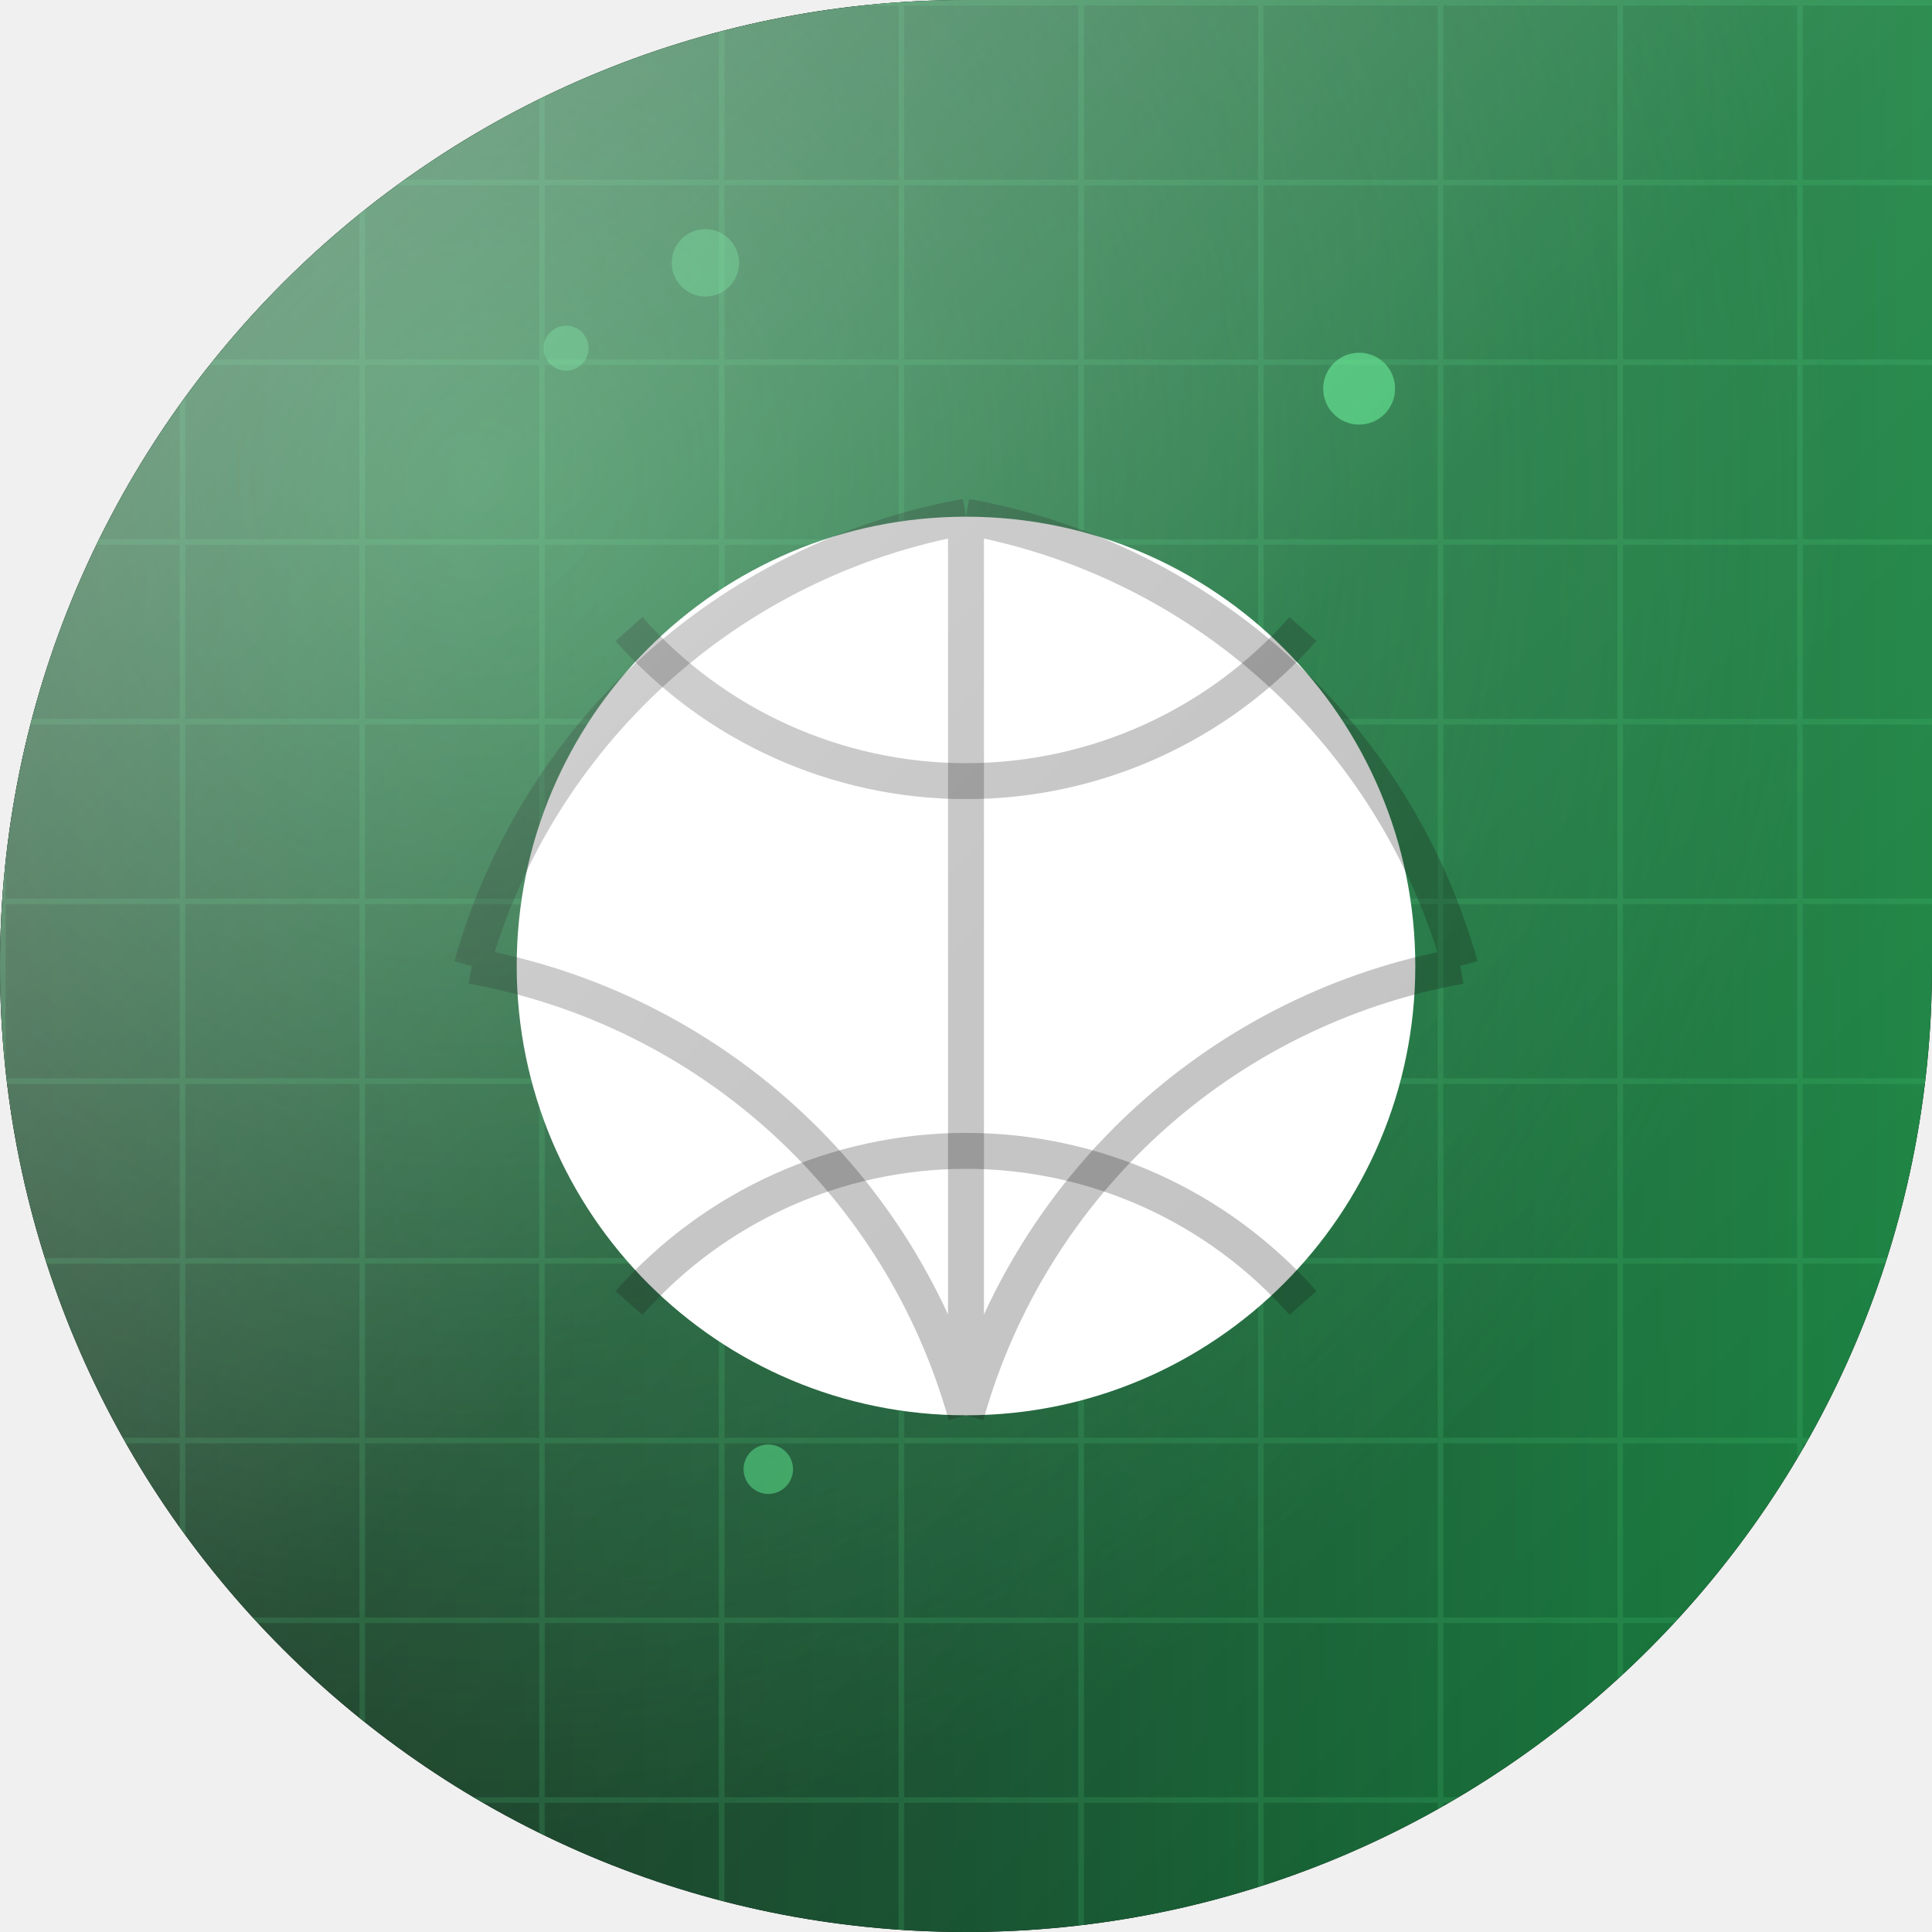
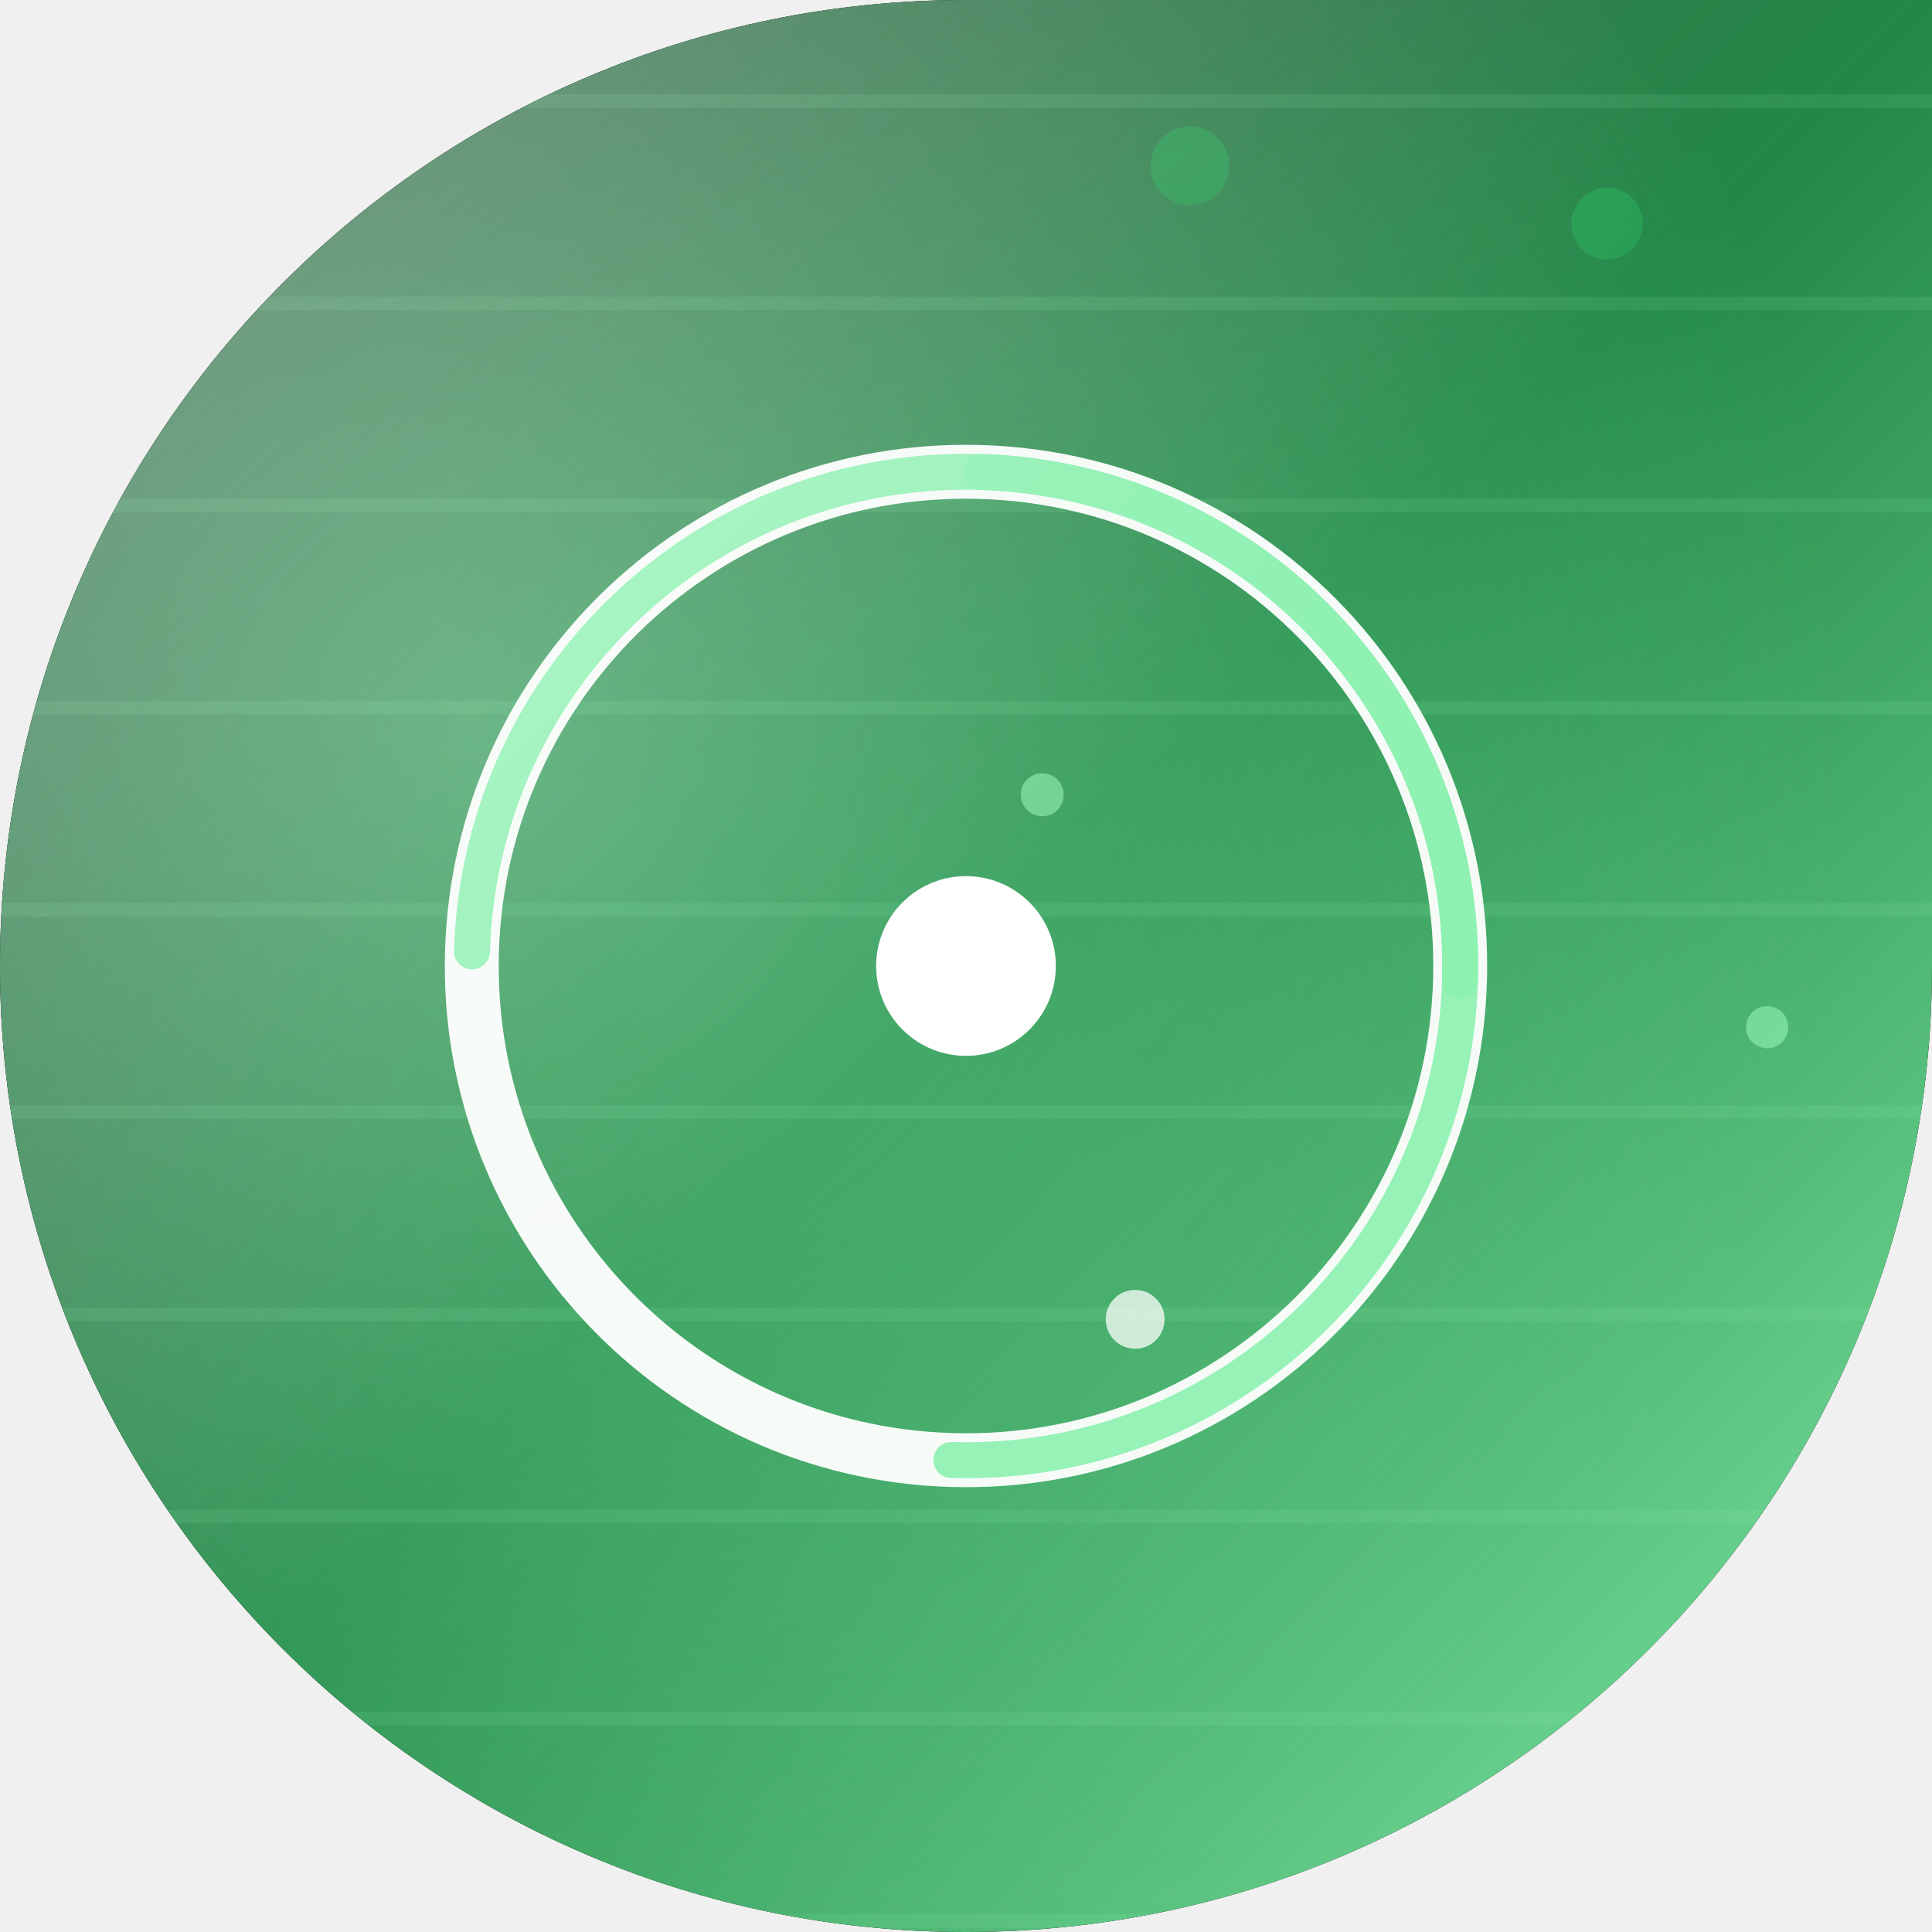
<svg xmlns="http://www.w3.org/2000/svg" width="86" height="86" viewBox="0 0 86 86">
  <defs>
    <clipPath id="shape" clipPathUnits="userSpaceOnUse">
      <path d="M 0 0 L 86.0 0 L 86.0 86.0 L 0 86.0 Z M 0 43 A 43.0 43.0 0 0 1 43.0 0.0 L 0 0 Z M 43 86 A 43.0 43.0 0 0 1 0.0 43.0 L 0 86 Z M 86 43 A 43.0 43.0 0 0 1 43.0 86.0 L 86 86 Z" clip-rule="evenodd" />
    </clipPath>
-     <linearGradient id="bg" x1="0.00" y1="0.00" x2="1.00" y2="0.00">
-       <stop offset="0.00" stop-color="#06210f" />
-       <stop offset="0.50" stop-color="#0c4a26" />
-       <stop offset="1.00" stop-color="#15803d" />
+     <linearGradient id="bg" x1="0.00" y1="0.00" x2="1.00" y2="1.00">
+       <stop offset="0.00" stop-color="#031b0d" />
+       <stop offset="0.50" stop-color="#117f39" />
+       <stop offset="1.00" stop-color="#86efac" />
    </linearGradient>
-     <radialGradient id="glow" cx="0.25" cy="0.25" r="0.7">
-       <stop offset="0" stop-color="#4ade80" stop-opacity="0.45" />
-       <stop offset="1" stop-color="#4ade80" stop-opacity="0" />
+     <radialGradient id="glow" cx="0.25" cy="0.38" r="0.7">
+       <stop offset="0" stop-color="#86efac" stop-opacity="0.50" />
+       <stop offset="1" stop-color="#86efac" stop-opacity="0" />
    </radialGradient>
    <linearGradient id="hi" x1="0" y1="0" x2="1" y2="1">
-       <stop offset="0" stop-color="#ffffff" stop-opacity="0.49" />
-       <stop offset="0.5" stop-color="#ffffff" stop-opacity="0.11" />
+       <stop offset="0" stop-color="#ffffff" stop-opacity="0.39" />
+       <stop offset="0.5" stop-color="#ffffff" stop-opacity="0.07" />
      <stop offset="1" stop-color="#ffffff" stop-opacity="0" />
    </linearGradient>
-     <pattern id="pt" width="8" height="8" patternUnits="userSpaceOnUse">
-       <path d="M 0 0 H 8 M 0 0 V 8" stroke="#4ade80" stroke-opacity="0.15" stroke-width="0.5" fill="none" />
+     <pattern id="pt" width="9" height="9" patternUnits="userSpaceOnUse">
+       <line x1="0" y1="4.5" x2="9" y2="4.5" stroke="#86efac" stroke-opacity="0.12" stroke-width="0.6" />
    </pattern>
  </defs>
  <path d="M 0 0 L 86.0 0 L 86.0 86.0 L 0 86.0 Z M 0 43 A 43.0 43.0 0 0 1 43.0 0.0 L 0 0 Z M 43 86 A 43.0 43.0 0 0 1 0.0 43.0 L 0 86 Z M 86 43 A 43.0 43.0 0 0 1 43.0 86.0 L 86 86 Z" fill="#000000" fill-rule="evenodd" />
  <g clip-path="url(#shape)">
    <rect width="86" height="86" fill="url(#bg)" />
    <rect width="86" height="86" fill="url(#glow)" />
    <rect width="86" height="86" fill="url(#pt)" />
    <g>
-       <circle cx="60.5" cy="17.3" r="1.6" fill="#4ade80" opacity="0.67" />
-       <circle cx="25.2" cy="15.5" r="1.0" fill="#4ade80" opacity="0.38" />
-       <circle cx="34.2" cy="65.4" r="1.1" fill="#4ade80" opacity="0.54" />
-       <circle cx="31.4" cy="11.7" r="1.5" fill="#4ade80" opacity="0.38" />
+       <circle cx="50.53" cy="58.729" r="1.31" fill="#ffffff" opacity="0.739" />
+       <circle cx="52.969" cy="7.379" r="1.751" fill="#16a34a" opacity="0.544" />
+       <circle cx="71.54" cy="9.954" r="1.596" fill="#16a34a" opacity="0.619" />
+       <circle cx="78.664" cy="45.726" r="0.938" fill="#86efac" opacity="0.66" />
+       <circle cx="7.816" cy="76.07" r="0.755" fill="#ffffff" opacity="0.65" />
+       <circle cx="46.393" cy="35.377" r="0.957" fill="#86efac" opacity="0.628" />
    </g>
-     <g transform="translate(0 0)">
-       <circle cx="43" cy="43" r="20" fill="#ffffff" />
-       <path d="M 28 28 A 20 20 0 0 0 58 28" stroke="#000000" stroke-opacity="0.25" stroke-width="1.6" fill="none" />
-       <path d="M 28 58 A 20 20 0 0 1 58 58" stroke="#000000" stroke-opacity="0.25" stroke-width="1.6" fill="none" />
-       <path d="M 43 23 L 43 63 M 43 23 A 28 28 0 0 1 65 43 M 43 63 A 28 28 0 0 1 65 43 M 43 23 A 28 28 0 0 0 21 43 M 43 63 A 28 28 0 0 0 21 43" stroke="#000000" stroke-opacity="0.25" stroke-width="1.6" fill="none" />
+     <g transform="translate(43 43) rotate(1.7) scale(1) translate(-43 -43)">
+       <circle cx="43" cy="43" r="22" fill="none" stroke="#ffffff" stroke-width="2.4" opacity="0.95" />
+       <path d="M 43 21 A 22 22 0 0 1 43 65" fill="none" stroke="#86efac" stroke-width="1.6" opacity="0.9" stroke-linecap="round" stroke-linejoin="round" />
+       <path d="M 21 43 A 22 22 0 0 1 65 43" fill="none" stroke="#86efac" stroke-width="1.6" opacity="0.9" stroke-linecap="round" stroke-linejoin="round" />
+       <circle cx="43" cy="43" r="4" fill="#ffffff" opacity="1.0" />
+       <circle cx="43" cy="43" r="1.6" fill="#ffffff" opacity="0.9" />
    </g>
    <rect width="86" height="86" fill="url(#hi)" />
  </g>
</svg>
